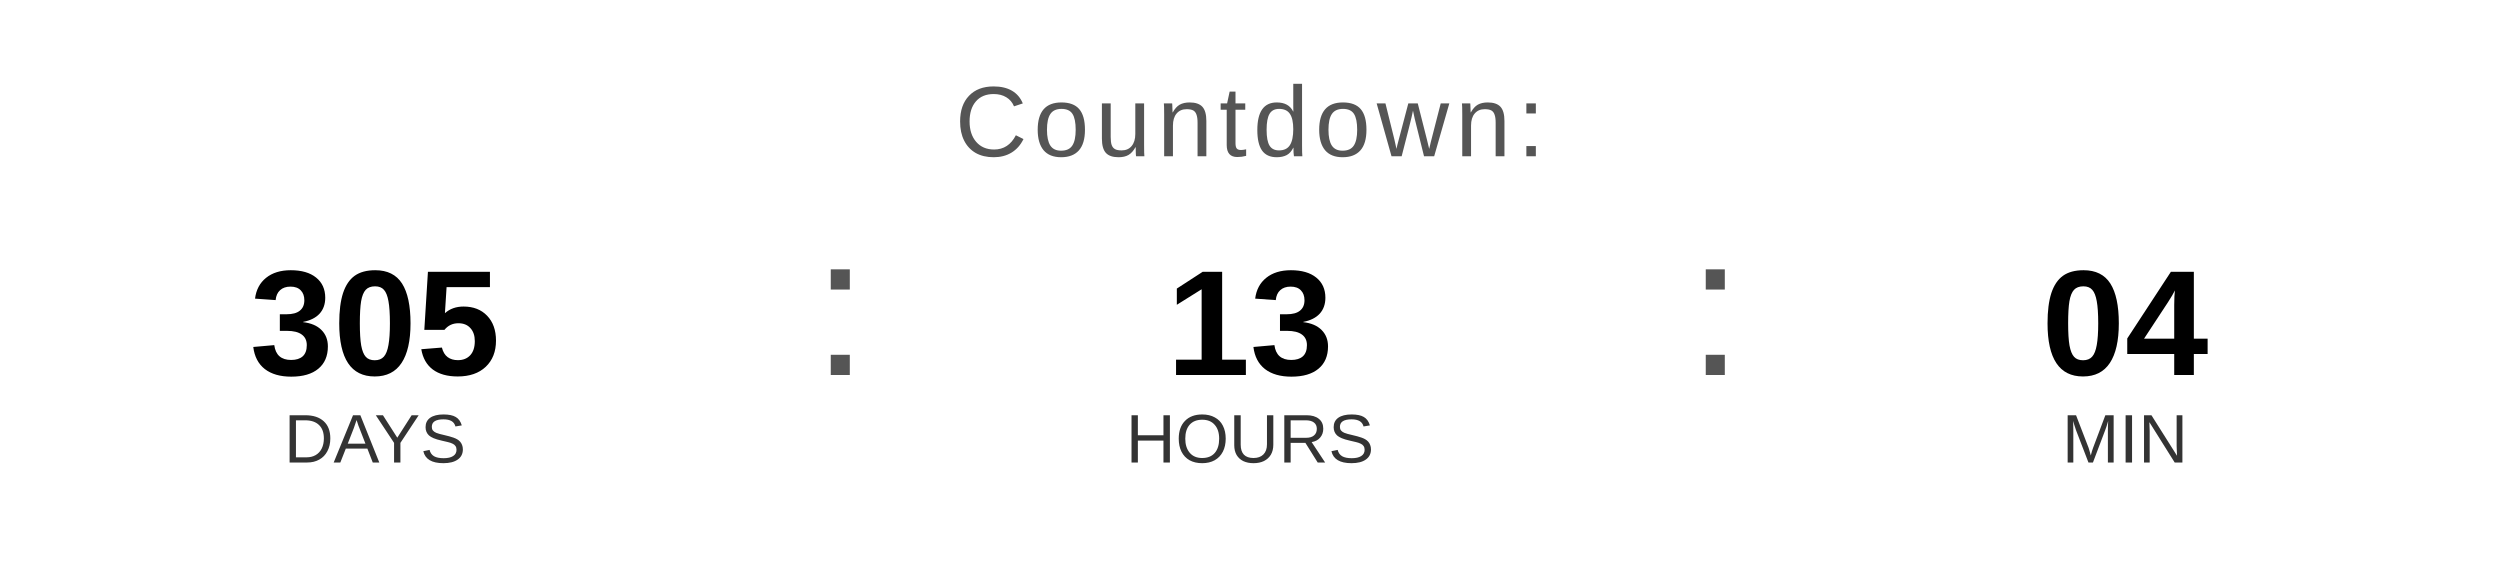
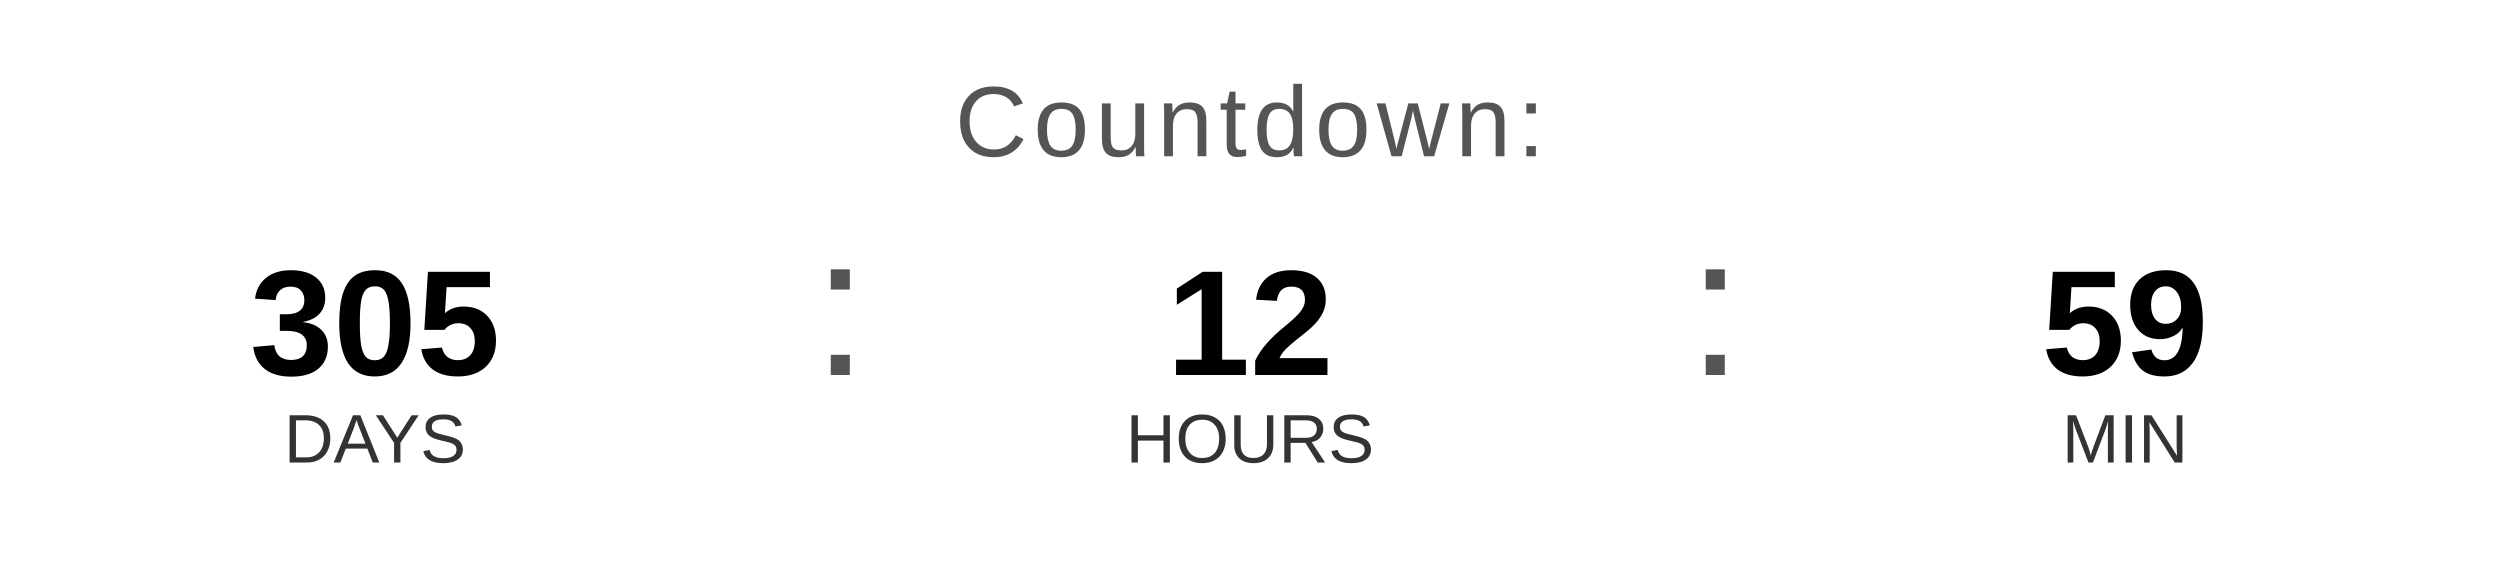
<svg xmlns="http://www.w3.org/2000/svg" width="400" height="90" viewBox="0 0 400 90">
  <text x="200" y="25" font-family="Arial, Helvetica, sans-serif" font-size="16" fill="#555555" text-anchor="middle" letter-spacing="1">
    Countdown:
  </text>
  <text x="60" y="60" font-family="Arial, Helvetica, sans-serif" font-size="24" font-weight="bold" fill="#000000" text-anchor="middle">305</text>
  <text x="60" y="74" font-family="Arial, Helvetica, sans-serif" font-size="11" fill="#333333" text-anchor="middle">DAYS</text>
  <text x="130" y="60" font-family="Arial, sans-serif" font-size="32" fill="#555555">:</text>
-   <text x="200" y="60" font-family="Arial, Helvetica, sans-serif" font-size="24" font-weight="bold" fill="#000000" text-anchor="middle">13</text>
+   <text x="200" y="60" font-family="Arial, Helvetica, sans-serif" font-size="24" font-weight="bold" fill="#000000" text-anchor="middle">12</text>
  <text x="200" y="74" font-family="Arial, Helvetica, sans-serif" font-size="11" fill="#333333" text-anchor="middle">HOURS</text>
  <text x="270" y="60" font-family="Arial, sans-serif" font-size="32" fill="#555555">:</text>
-   <text x="340" y="60" font-family="Arial, Helvetica, sans-serif" font-size="24" font-weight="bold" fill="#000000" text-anchor="middle">04</text>
+   <text x="340" y="60" font-family="Arial, Helvetica, sans-serif" font-size="24" font-weight="bold" fill="#000000" text-anchor="middle">59</text>
  <text x="340" y="74" font-family="Arial, Helvetica, sans-serif" font-size="11" fill="#333333" text-anchor="middle">MIN</text>
</svg>
